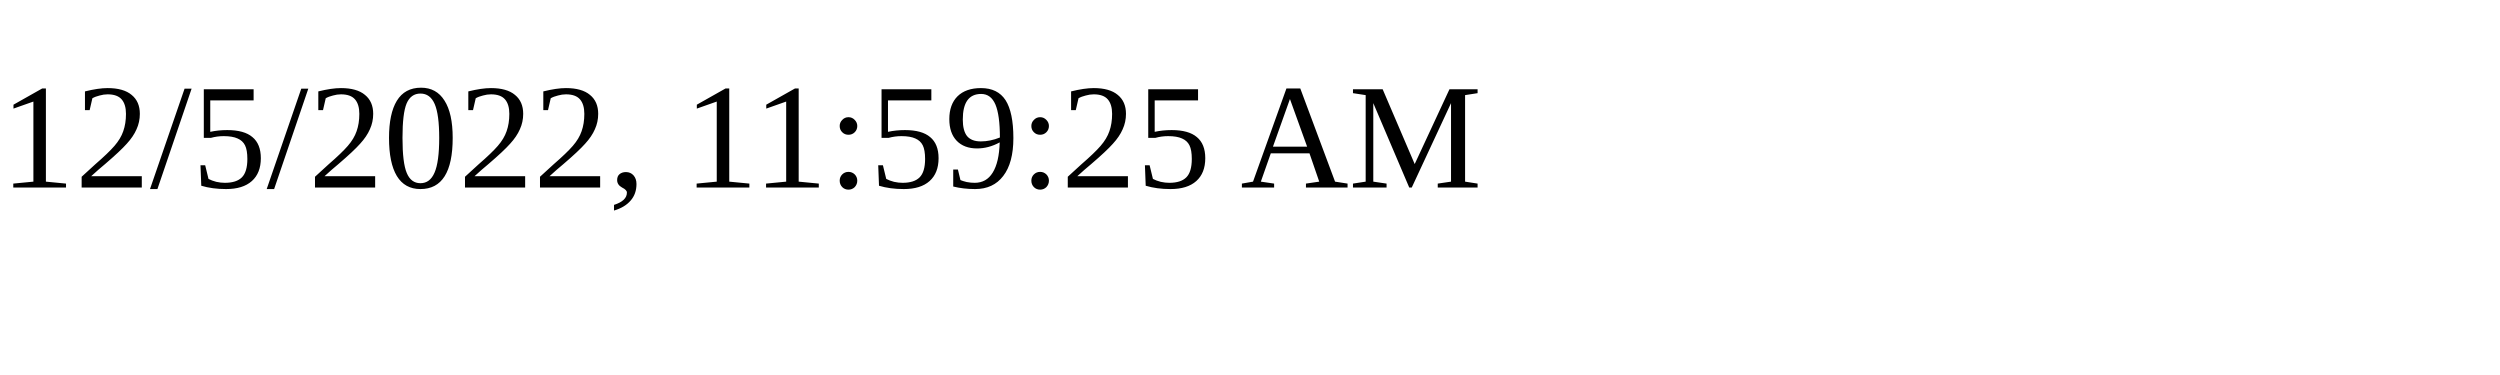
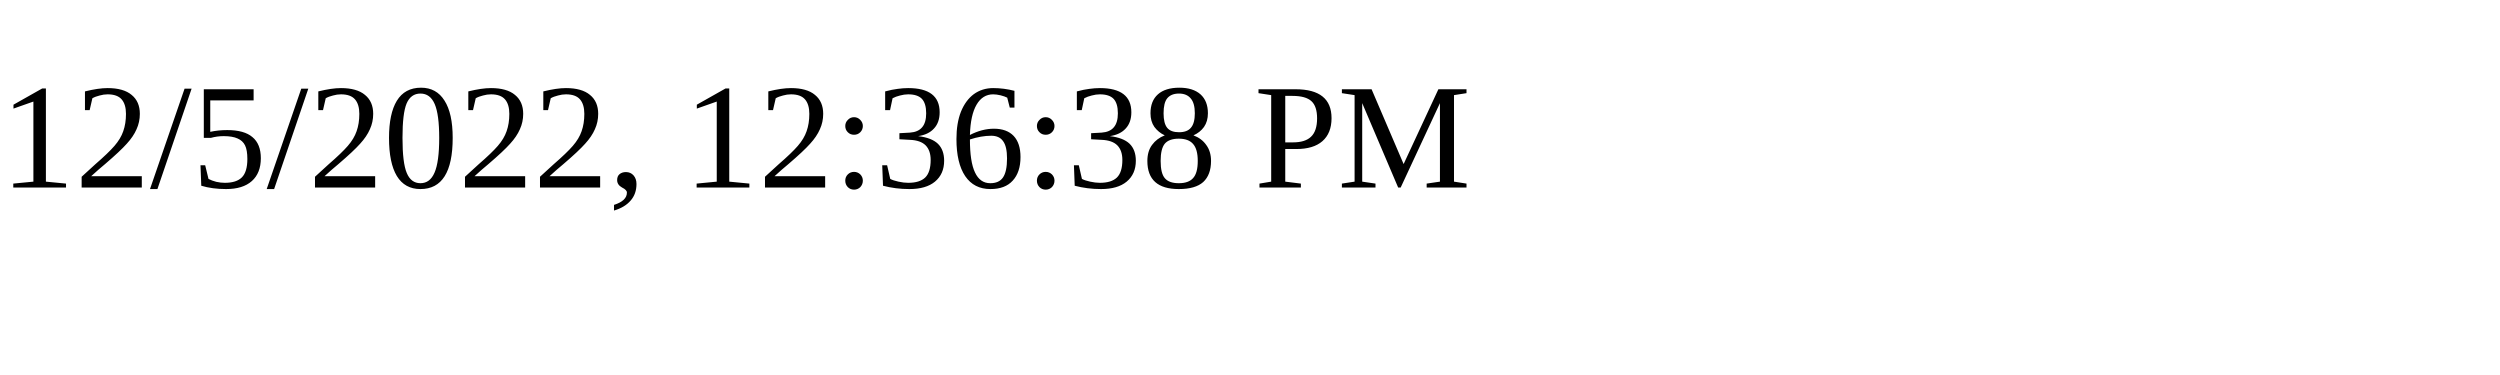
<svg xmlns="http://www.w3.org/2000/svg" height="30" width="200">
-   <text x="0" y="15">12/5/2022, 11:59:25 AM</text>
+   <text x="0" y="15">12/5/2022, 12:36:38 PM</text>
</svg>
